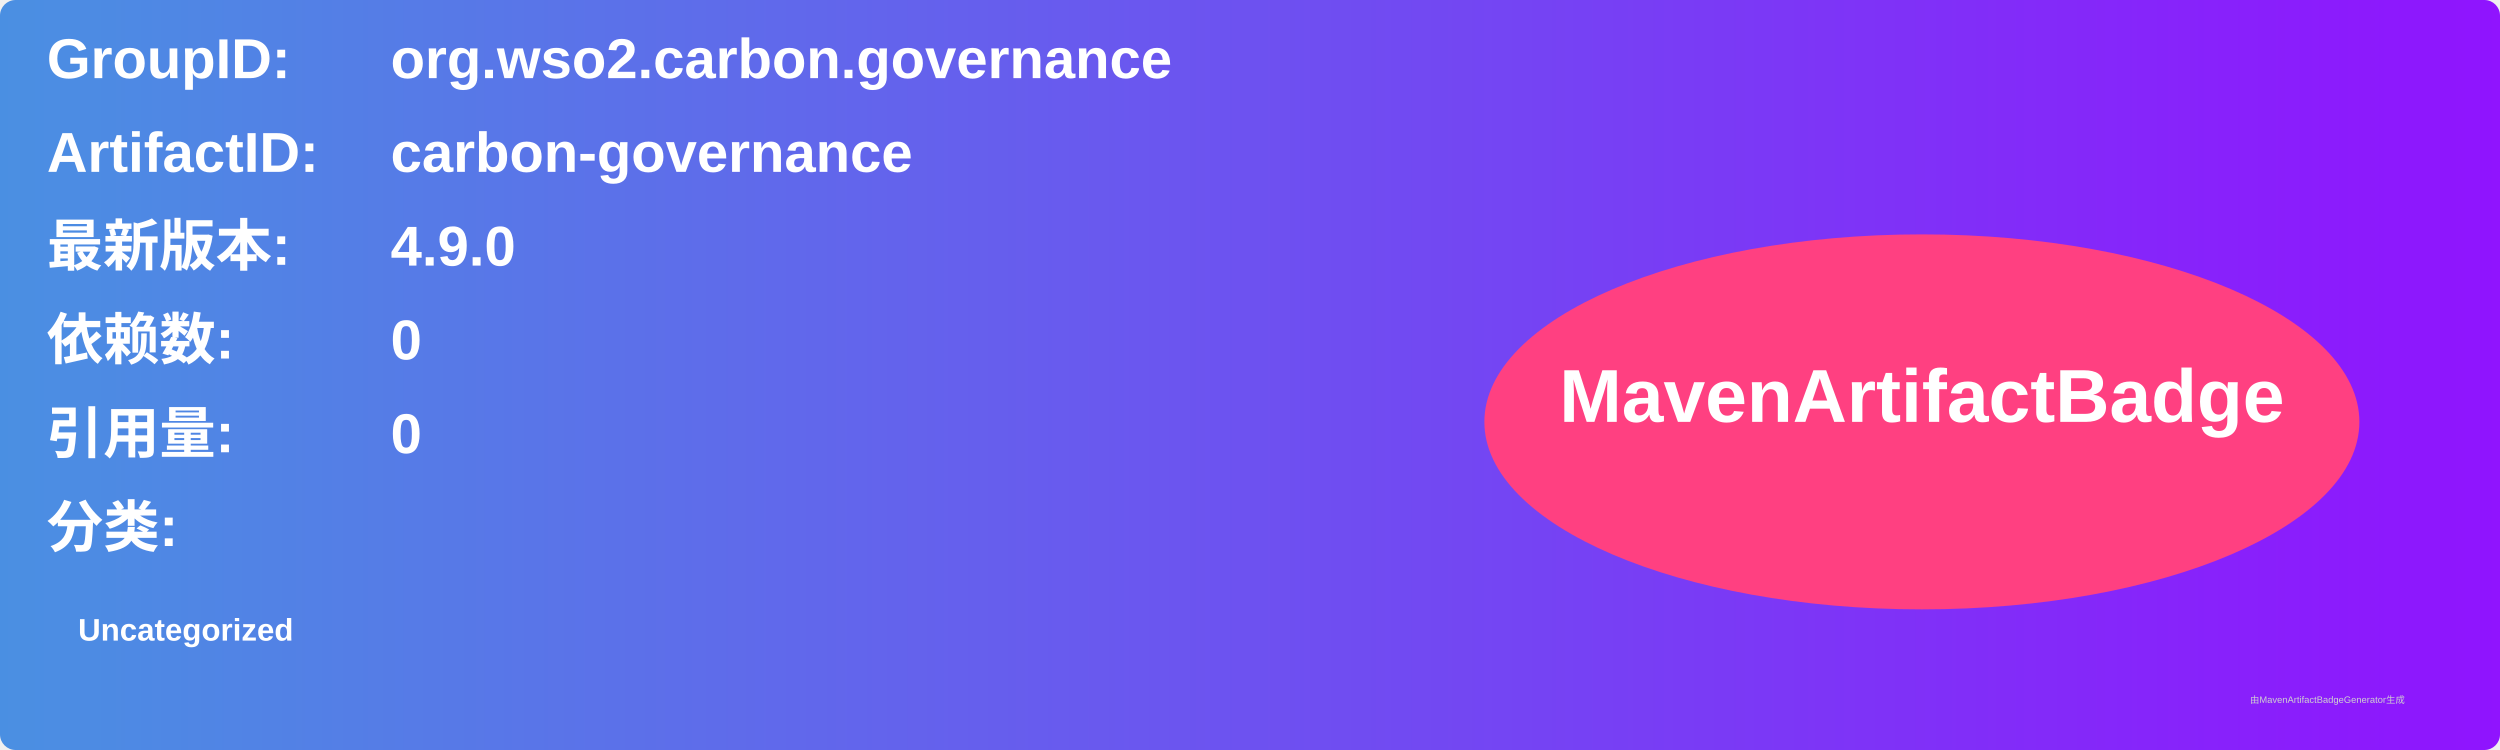
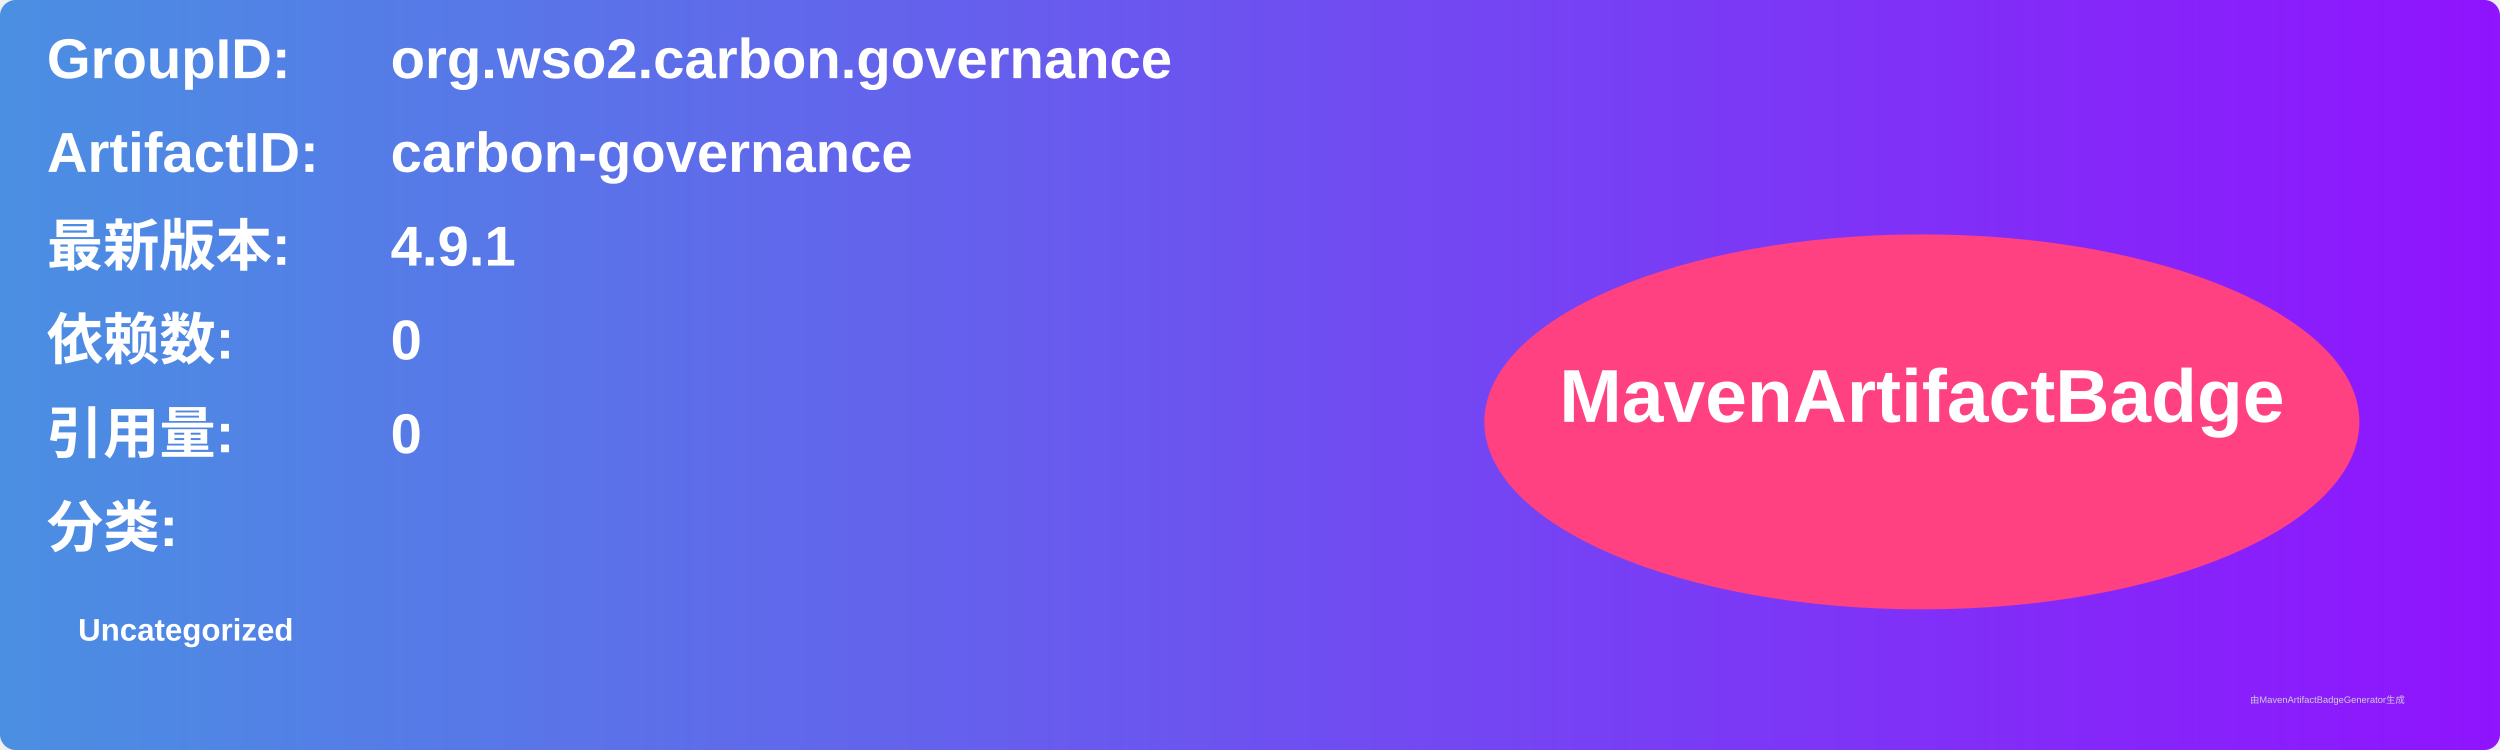
<svg xmlns="http://www.w3.org/2000/svg" width="800" height="240" viewBox="0 0 800 240">
  <linearGradient id="grad" x1="0%" y1="0%" x2="100%" y2="0%">
    <stop offset="0%" stop-color="#4a90e2" />
    <stop offset="100%" stop-color="#9013fe" />
  </linearGradient>
  <rect width="100%" height="100%" rx="5" ry="5" fill="url(#grad)" />
  <g transform="translate(15, 15)">
    <text x="0" y="10" font-family="Arial" font-size="18" fill="white" font-weight="bold" width="260">GroupID:</text>
    <text x="110" y="10" font-family="Arial" font-size="18" fill="white" font-weight="bold" width="460">org.wso2.carbon.governance</text>
    <text x="0" y="40" font-family="Arial" font-size="18" fill="white" font-weight="bold" width="260">ArtifactID:</text>
    <text x="110" y="40" font-family="Arial" font-size="18" fill="white" font-weight="bold" width="460">carbon-governance</text>
    <text x="0" y="70" font-family="Arial" font-size="18" fill="white" font-weight="bold">最新版本:</text>
    <text x="110" y="70" font-family="Arial" font-size="18" fill="white" font-weight="bold">
-       <tspan font-weight="bold">4.9.0</tspan>
+       <tspan font-weight="bold">4.9.1</tspan>
    </text>
    <text x="0" y="100" font-family="Arial" font-size="18" fill="white" font-weight="bold">依赖数: </text>
    <text x="110" y="100" font-family="Arial" font-size="18" fill="white">
      <tspan font-weight="bold">0</tspan>
    </text>
    <text x="0" y="130" font-family="Arial" font-size="18" fill="white" font-weight="bold">引用量: </text>
    <text x="110" y="130" font-family="Arial" font-size="18" fill="white">
      <tspan font-weight="bold">0</tspan>
    </text>
    <text x="0" y="160" font-family="Arial" font-size="18" fill="white" font-weight="bold">分类:</text>
    <text x="10" y="190" font-family="Arial" font-size="10" fill="white">
      <tspan font-weight="bold">Uncategorized</tspan>
    </text>
    <ellipse cx="600" cy="120" rx="140" ry="60" fill="#ff4081" />
    <text x="600" y="120" text-anchor="middle" font-family="Arial" font-size="24" fill="white" font-weight="bold">MavenArtifactBadge</text>
  </g>
  <text x="720" y="225" font-family="Arial" font-size="3" fill="#d0d0d0">由MavenArtifactBadgeGenerator生成</text>
</svg>
